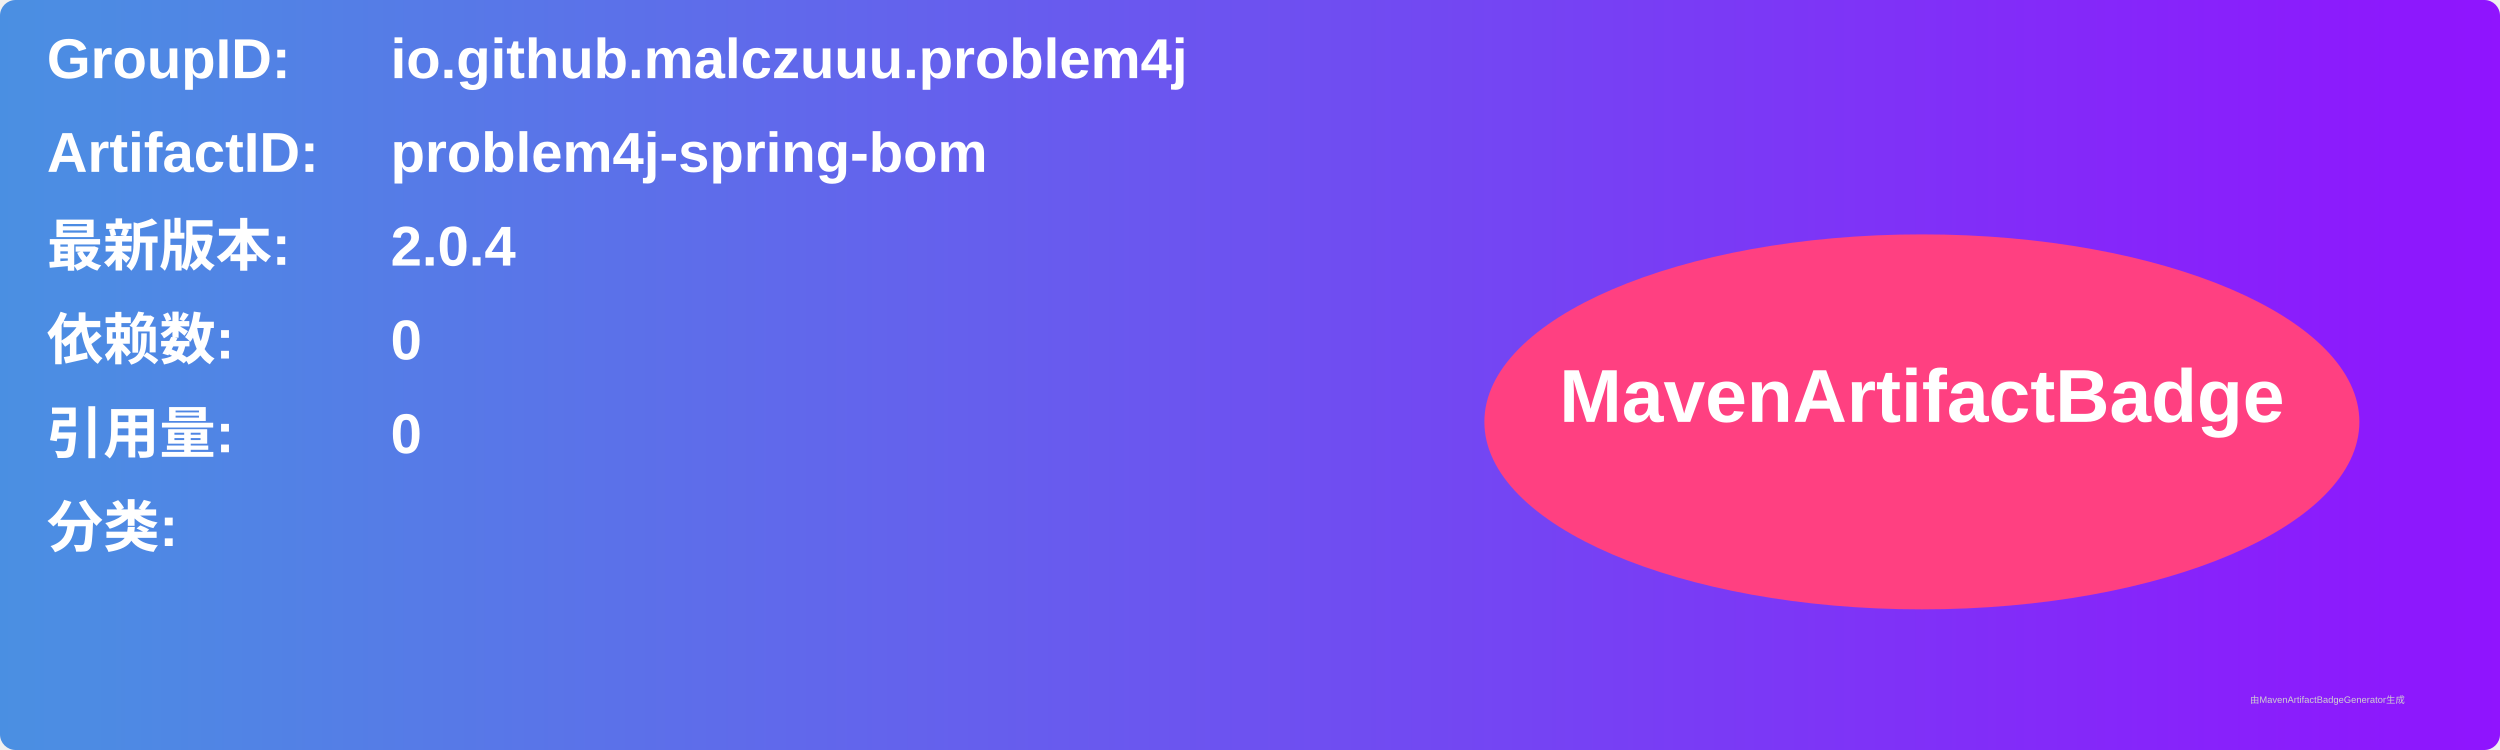
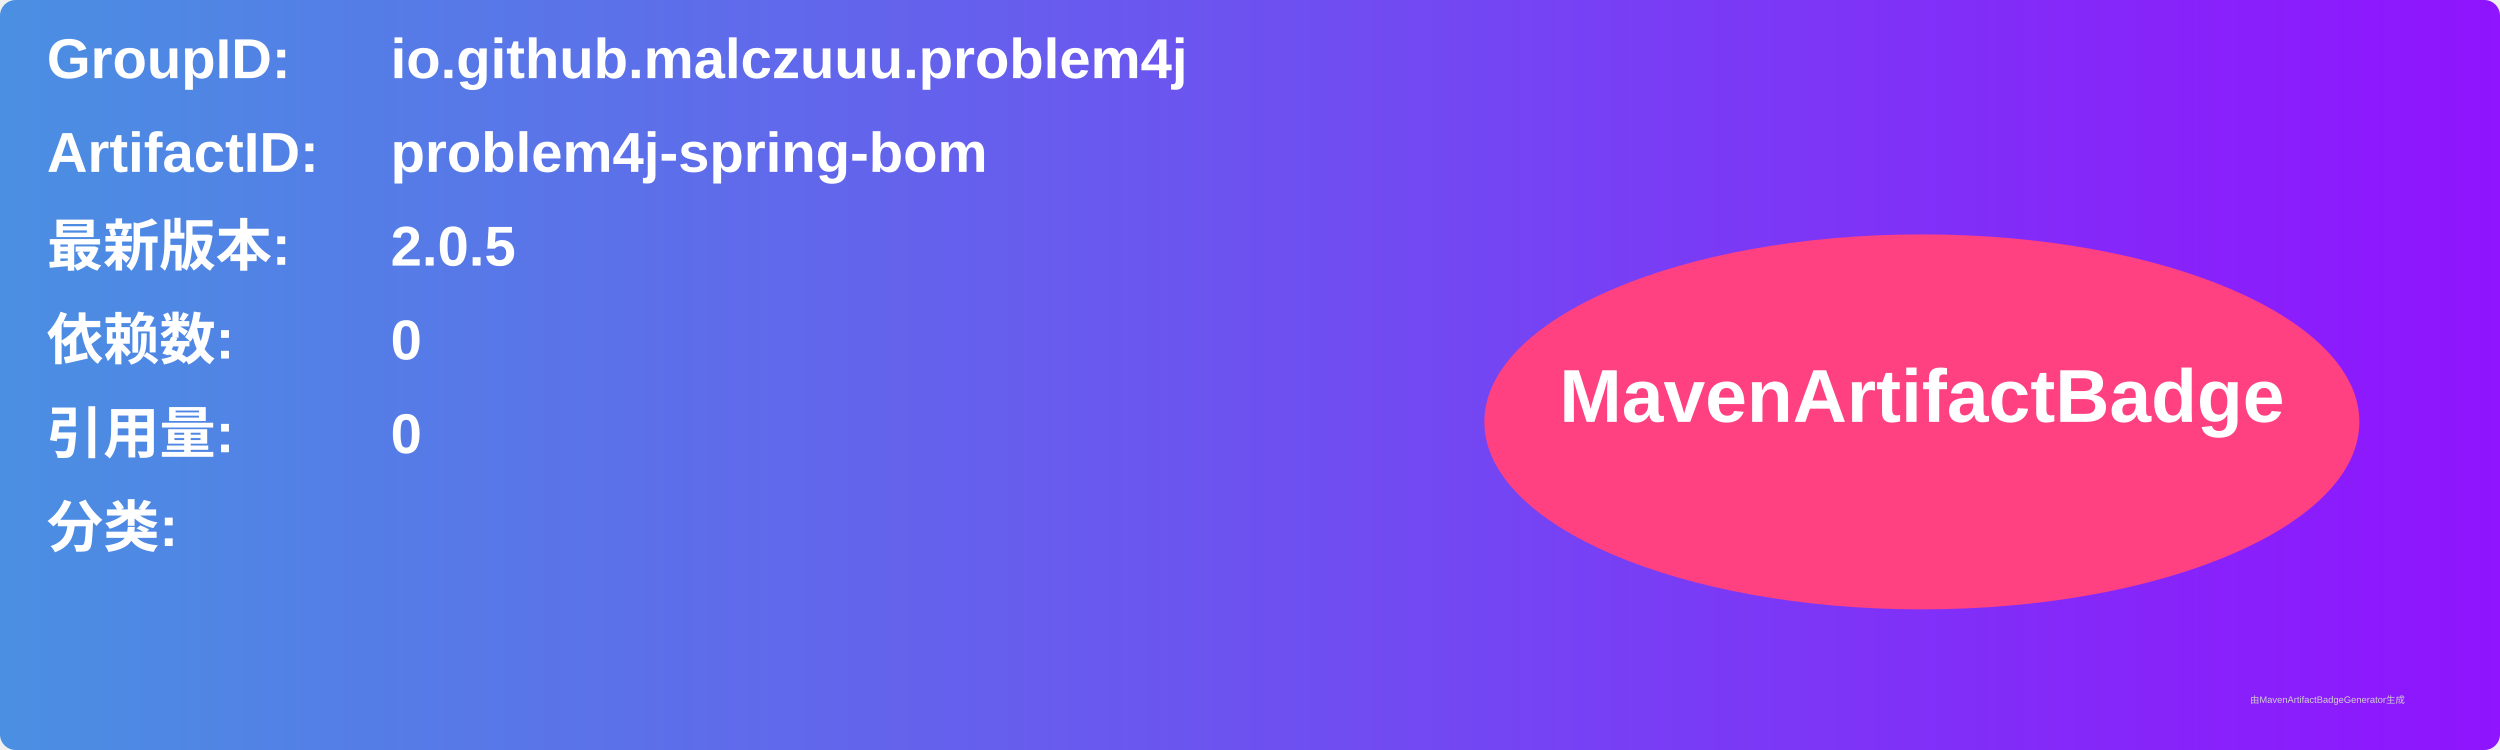
<svg xmlns="http://www.w3.org/2000/svg" width="800" height="240" viewBox="0 0 800 240">
  <linearGradient id="grad" x1="0%" y1="0%" x2="100%" y2="0%">
    <stop offset="0%" stop-color="#4a90e2" />
    <stop offset="100%" stop-color="#9013fe" />
  </linearGradient>
  <rect width="100%" height="100%" rx="5" ry="5" fill="url(#grad)" />
  <g transform="translate(15, 15)">
    <text x="0" y="10" font-family="Arial" font-size="18" fill="white" font-weight="bold" width="260">GroupID:</text>
    <text x="110" y="10" font-family="Arial" font-size="18" fill="white" font-weight="bold" width="460">io.github.malczuuu.problem4j</text>
    <text x="0" y="40" font-family="Arial" font-size="18" fill="white" font-weight="bold" width="260">ArtifactID:</text>
    <text x="110" y="40" font-family="Arial" font-size="18" fill="white" font-weight="bold" width="460">problem4j-spring-bom</text>
    <text x="0" y="70" font-family="Arial" font-size="18" fill="white" font-weight="bold">最新版本:</text>
    <text x="110" y="70" font-family="Arial" font-size="18" fill="white" font-weight="bold">
-       <tspan font-weight="bold">2.0.4</tspan>
+       <tspan font-weight="bold">2.0.5</tspan>
    </text>
    <text x="0" y="100" font-family="Arial" font-size="18" fill="white" font-weight="bold">依赖数: </text>
    <text x="110" y="100" font-family="Arial" font-size="18" fill="white">
      <tspan font-weight="bold">0</tspan>
    </text>
    <text x="0" y="130" font-family="Arial" font-size="18" fill="white" font-weight="bold">引用量: </text>
    <text x="110" y="130" font-family="Arial" font-size="18" fill="white">
      <tspan font-weight="bold">0</tspan>
    </text>
    <text x="0" y="160" font-family="Arial" font-size="18" fill="white" font-weight="bold">分类:</text>
    <text x="10" y="190" font-family="Arial" font-size="10" fill="white">
      <tspan font-weight="bold" />
    </text>
    <ellipse cx="600" cy="120" rx="140" ry="60" fill="#ff4081" />
    <text x="600" y="120" text-anchor="middle" font-family="Arial" font-size="24" fill="white" font-weight="bold">MavenArtifactBadge</text>
  </g>
  <text x="720" y="225" font-family="Arial" font-size="3" fill="#d0d0d0">由MavenArtifactBadgeGenerator生成</text>
</svg>
